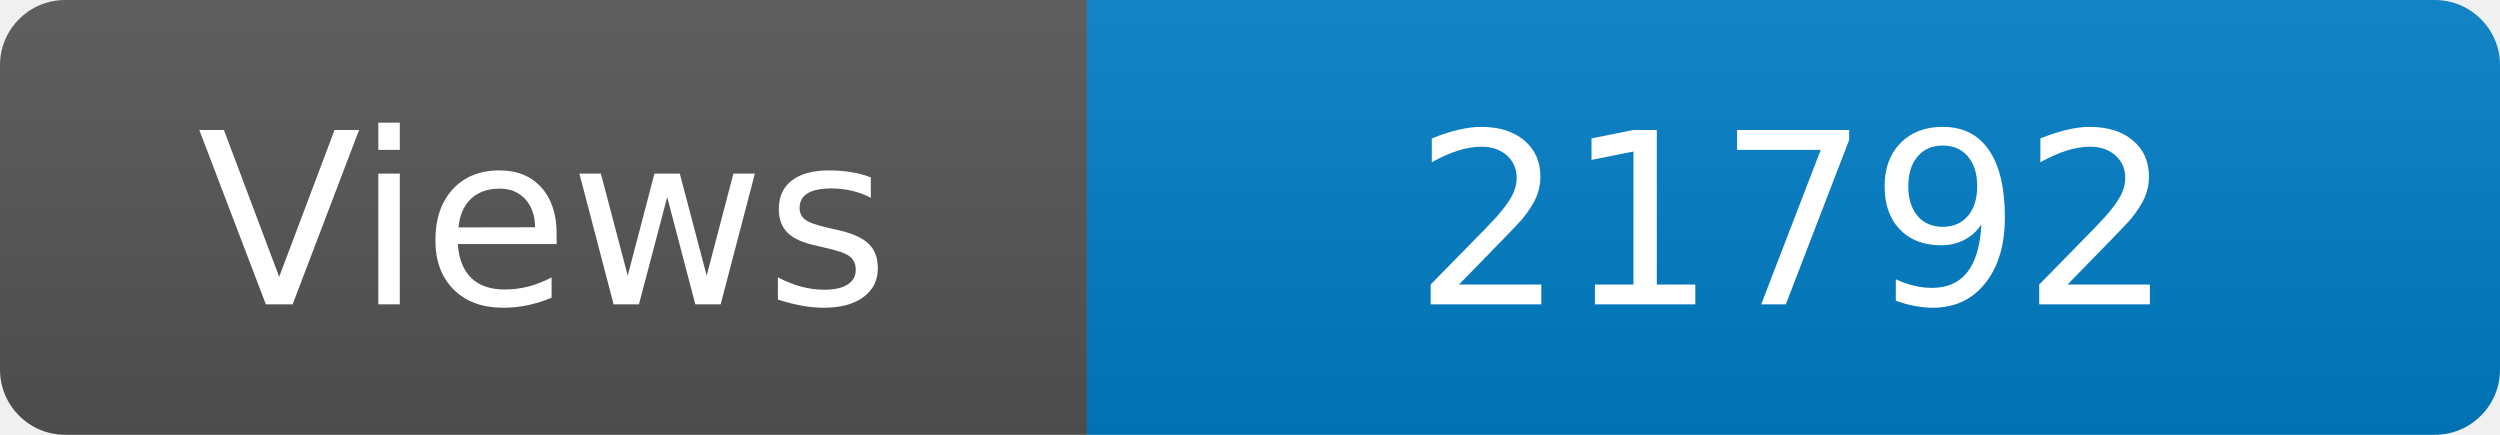
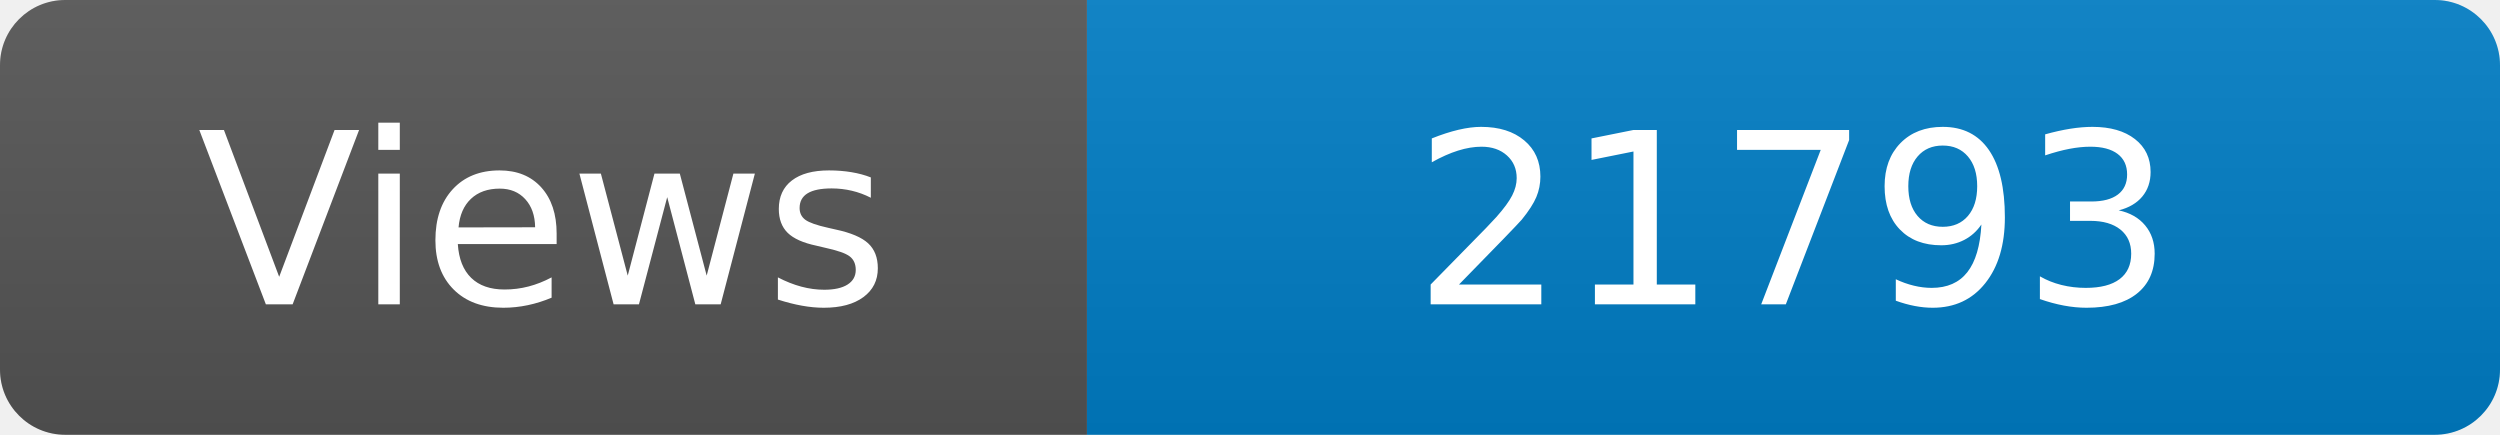
<svg xmlns="http://www.w3.org/2000/svg" width="115" height="20" role="img" aria-label="Maintained?: yes">
  <linearGradient id="s" x2="0" y2="100%">
    <stop offset="0" stop-color="#bbb" stop-opacity=".1" />
    <stop offset="1" stop-opacity=".1" />
  </linearGradient>
  <clipPath id="r">
    <rect width="115" height="20" rx="3" fill="#fff" />
  </clipPath>
  <g clip-path="url(#r)">
    <rect width="50" height="20" fill="#555" />
    <rect x="50" width="160" height="20" fill="#007ec6" />
    <rect width="115" height="20" fill="url(#s)" />
  </g>
  <g fill="#fff" text-anchor="middle" font-family="Verdana,Geneva,DejaVu Sans,sans-serif" font-size="110">
    <text x="250" y="140" transform="scale(.1)" fill="#fff">Views</text>
-     <text x="825" y="140" transform="scale(.1)" fill="#fff">21792</text>
+     <text x="825" y="140" transform="scale(.1)" fill="#fff">21793</text>
  </g>
</svg>
